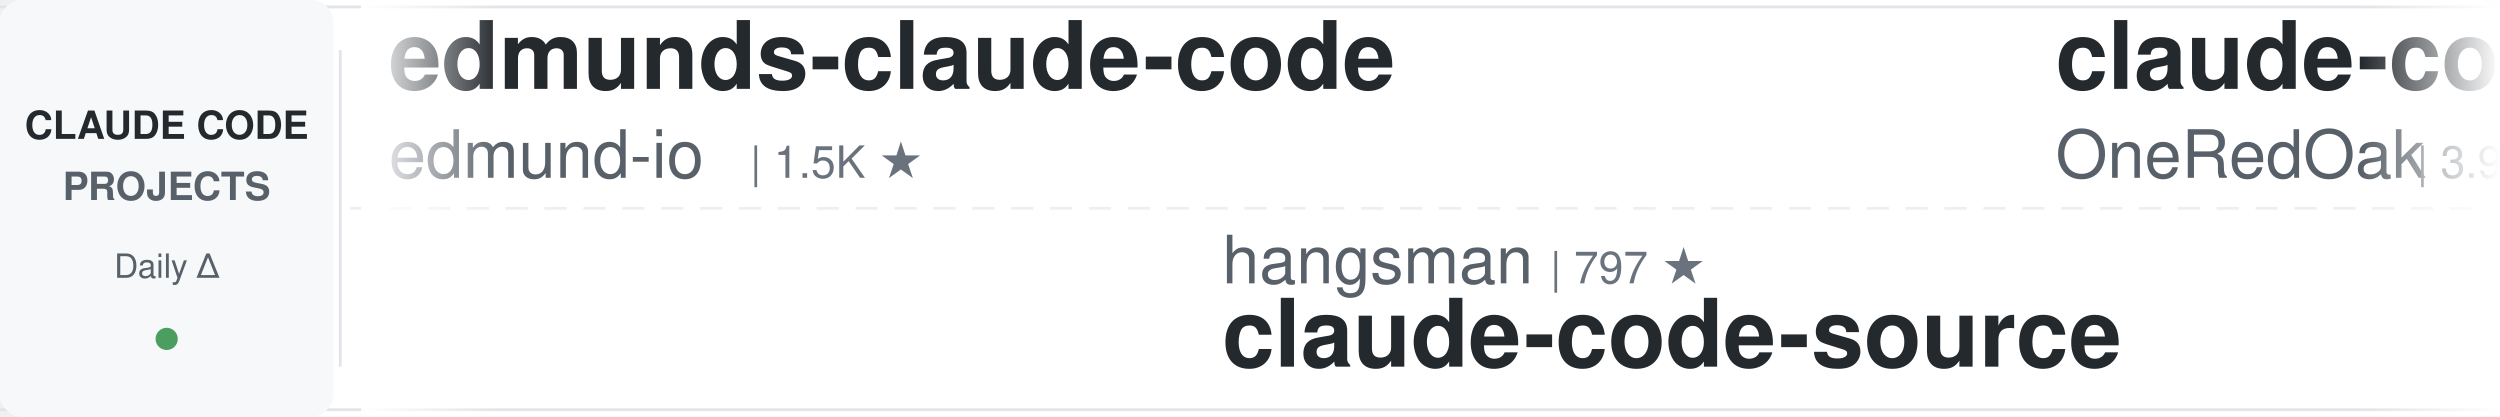
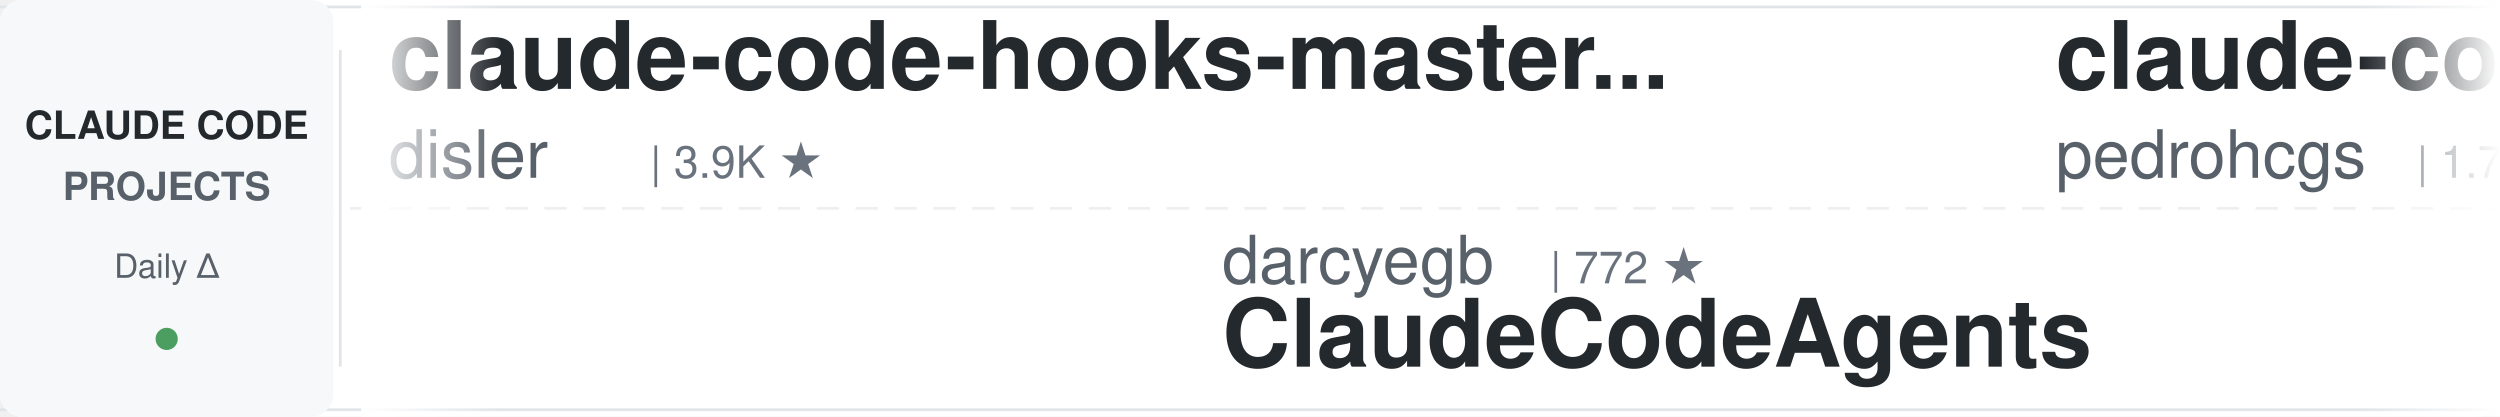
<svg xmlns="http://www.w3.org/2000/svg" width="900" height="150">
  <defs>
    <linearGradient id="leftFade" x1="0%" y1="0%" x2="100%" y2="0%">
      <stop offset="0%" style="stop-color:#ffffff;stop-opacity:1" />
      <stop offset="100%" style="stop-color:#ffffff;stop-opacity:0" />
    </linearGradient>
    <linearGradient id="rightFade" x1="0%" y1="0%" x2="100%" y2="0%">
      <stop offset="0%" style="stop-color:#ffffff;stop-opacity:0" />
      <stop offset="100%" style="stop-color:#ffffff;stop-opacity:1" />
    </linearGradient>
  </defs>
  <rect width="900" height="150" fill="#ffffff" rx="8" />
  <rect x="0" y="2" width="900" height="1" fill="#e1e4e8" />
  <rect x="0" y="147" width="900" height="1" fill="#e1e4e8" />
  <line x1="0" y1="75" x2="900" y2="75" stroke="#e1e4e8" stroke-width="1" stroke-dasharray="8 6" opacity="0.6" />
  <rect x="0" y="0" width="120" height="150" fill="#f6f8fa" rx="8" />
  <text x="60" y="50" font-family="-apple-system, BlinkMacSystemFont, 'Segoe UI', Helvetica, Arial, sans-serif" font-size="14" font-weight="600" fill="#24292e" text-anchor="middle">CLAUDE CODE</text>
  <text x="60" y="72" font-family="-apple-system, BlinkMacSystemFont, 'Segoe UI', Helvetica, Arial, sans-serif" font-size="14" font-weight="600" fill="#586069" text-anchor="middle">PROJECTS</text>
  <text x="60" y="100" font-family="-apple-system, BlinkMacSystemFont, 'Segoe UI', Helvetica, Arial, sans-serif" font-size="12" font-weight="500" fill="#586069" text-anchor="middle">Daily Δ</text>
  <circle cx="60" cy="122" r="4" fill="#22863a" opacity="0.8" />
  <rect x="122" y="18" width="1" height="114" fill="#e1e4e8" />
  <clipPath id="tickerClip">
    <rect x="130" y="0" width="770" height="150" />
  </clipPath>
  <g clip-path="url(#tickerClip)">
    <g id="tickerItems">
      <animateTransform attributeName="transform" attributeType="XML" type="translate" from="0 0" to="-3000 0" dur="54s" repeatCount="indefinite" />
      <g transform="translate(0, 0)">
-         <text x="140" y="32" font-family="-apple-system, BlinkMacSystemFont, 'Segoe UI', Helvetica, Arial, sans-serif" font-size="34" font-weight="600" fill="#24292e">edmunds-claude-code</text>
-         <text x="140" y="64" font-family="-apple-system, BlinkMacSystemFont, 'Segoe UI', Helvetica, Arial, sans-serif" font-size="24" font-weight="400" fill="#586069">edmund-io</text>
-         <text x="270" y="64" font-family="-apple-system, BlinkMacSystemFont, 'Segoe UI', Helvetica, Arial, sans-serif" font-size="16" font-weight="500" fill="#6a737d">| 1.5K ★</text>
+         <text x="140" y="32" font-family="-apple-system, BlinkMacSystemFont, 'Segoe UI', Helvetica, Arial, sans-serif" font-size="34" font-weight="600" fill="#24292e">claude-code-hooks-master...</text>
+         <text x="140" y="64" font-family="-apple-system, BlinkMacSystemFont, 'Segoe UI', Helvetica, Arial, sans-serif" font-size="24" font-weight="400" fill="#586069">disler</text>
+         <text x="234" y="64" font-family="-apple-system, BlinkMacSystemFont, 'Segoe UI', Helvetica, Arial, sans-serif" font-size="16" font-weight="500" fill="#6a737d">| 3.9K ★</text>
      </g>
      <g transform="translate(300, 0)">
-         <text x="140" y="102" font-family="-apple-system, BlinkMacSystemFont, 'Segoe UI', Helvetica, Arial, sans-serif" font-size="24" font-weight="400" fill="#586069">hangsman</text>
-         <text x="258" y="102" font-family="-apple-system, BlinkMacSystemFont, 'Segoe UI', Helvetica, Arial, sans-serif" font-size="16" font-weight="500" fill="#6a737d">| 797 ★</text>
-         <text x="140" y="132" font-family="-apple-system, BlinkMacSystemFont, 'Segoe UI', Helvetica, Arial, sans-serif" font-size="34" font-weight="600" fill="#24292e">claude-code-source</text>
+         <text x="140" y="102" font-family="-apple-system, BlinkMacSystemFont, 'Segoe UI', Helvetica, Arial, sans-serif" font-size="24" font-weight="400" fill="#586069">darcyegb</text>
+         <text x="258" y="102" font-family="-apple-system, BlinkMacSystemFont, 'Segoe UI', Helvetica, Arial, sans-serif" font-size="16" font-weight="500" fill="#6a737d">| 772 ★</text>
+         <text x="140" y="132" font-family="-apple-system, BlinkMacSystemFont, 'Segoe UI', Helvetica, Arial, sans-serif" font-size="34" font-weight="600" fill="#24292e">ClaudeCodeAgents</text>
      </g>
      <g transform="translate(600, 0)">
-         <text x="140" y="32" font-family="-apple-system, BlinkMacSystemFont, 'Segoe UI', Helvetica, Arial, sans-serif" font-size="34" font-weight="600" fill="#24292e">claude-code-workflows</text>
-         <text x="140" y="64" font-family="-apple-system, BlinkMacSystemFont, 'Segoe UI', Helvetica, Arial, sans-serif" font-size="24" font-weight="400" fill="#586069">OneRedOak</text>
-         <text x="270" y="64" font-family="-apple-system, BlinkMacSystemFont, 'Segoe UI', Helvetica, Arial, sans-serif" font-size="16" font-weight="500" fill="#6a737d">| 3.9K ★</text>
+         <text x="140" y="32" font-family="-apple-system, BlinkMacSystemFont, 'Segoe UI', Helvetica, Arial, sans-serif" font-size="34" font-weight="600" fill="#24292e">claude-code-my-workflow</text>
+         <text x="140" y="64" font-family="-apple-system, BlinkMacSystemFont, 'Segoe UI', Helvetica, Arial, sans-serif" font-size="24" font-weight="400" fill="#586069">pedrohcgs</text>
+         <text x="270" y="64" font-family="-apple-system, BlinkMacSystemFont, 'Segoe UI', Helvetica, Arial, sans-serif" font-size="16" font-weight="500" fill="#6a737d">| 1.7K ★</text>
      </g>
      <g transform="translate(900, 0)">
-         <text x="140" y="102" font-family="-apple-system, BlinkMacSystemFont, 'Segoe UI', Helvetica, Arial, sans-serif" font-size="24" font-weight="400" fill="#586069">krusemediallc</text>
-         <text x="318" y="102" font-family="-apple-system, BlinkMacSystemFont, 'Segoe UI', Helvetica, Arial, sans-serif" font-size="16" font-weight="500" fill="#6a737d">| 1.6K ★</text>
-         <text x="140" y="132" font-family="-apple-system, BlinkMacSystemFont, 'Segoe UI', Helvetica, Arial, sans-serif" font-size="34" font-weight="600" fill="#24292e">arcads-claude-code</text>
+         <text x="140" y="102" font-family="-apple-system, BlinkMacSystemFont, 'Segoe UI', Helvetica, Arial, sans-serif" font-size="24" font-weight="400" fill="#586069">lorryjovens-hub</text>
+         <text x="342" y="102" font-family="-apple-system, BlinkMacSystemFont, 'Segoe UI', Helvetica, Arial, sans-serif" font-size="16" font-weight="500" fill="#6a737d">| 1.7K ★</text>
+         <text x="140" y="132" font-family="-apple-system, BlinkMacSystemFont, 'Segoe UI', Helvetica, Arial, sans-serif" font-size="34" font-weight="600" fill="#24292e">claude-code-rust</text>
      </g>
      <g transform="translate(1200, 0)">
-         <text x="140" y="32" font-family="-apple-system, BlinkMacSystemFont, 'Segoe UI', Helvetica, Arial, sans-serif" font-size="34" font-weight="600" fill="#24292e">Claude-Code-Usage-Monito...</text>
-         <text x="140" y="64" font-family="-apple-system, BlinkMacSystemFont, 'Segoe UI', Helvetica, Arial, sans-serif" font-size="24" font-weight="400" fill="#586069">Maciek-roboblog</text>
-         <text x="342" y="64" font-family="-apple-system, BlinkMacSystemFont, 'Segoe UI', Helvetica, Arial, sans-serif" font-size="16" font-weight="500" fill="#6a737d">| 8.7K ★</text>
+         <text x="140" y="32" font-family="-apple-system, BlinkMacSystemFont, 'Segoe UI', Helvetica, Arial, sans-serif" font-size="34" font-weight="600" fill="#24292e">claude-code-prompts</text>
+         <text x="140" y="64" font-family="-apple-system, BlinkMacSystemFont, 'Segoe UI', Helvetica, Arial, sans-serif" font-size="24" font-weight="400" fill="#586069">repowise-dev</text>
+         <text x="306" y="64" font-family="-apple-system, BlinkMacSystemFont, 'Segoe UI', Helvetica, Arial, sans-serif" font-size="16" font-weight="500" fill="#6a737d">| 1.2K ★</text>
      </g>
      <g transform="translate(1500, 0)">
-         <text x="140" y="102" font-family="-apple-system, BlinkMacSystemFont, 'Segoe UI', Helvetica, Arial, sans-serif" font-size="24" font-weight="400" fill="#586069">Alishahryar1</text>
-         <text x="306" y="102" font-family="-apple-system, BlinkMacSystemFont, 'Segoe UI', Helvetica, Arial, sans-serif" font-size="16" font-weight="500" fill="#6a737d">| 57.0K ★</text>
-         <text x="140" y="132" font-family="-apple-system, BlinkMacSystemFont, 'Segoe UI', Helvetica, Arial, sans-serif" font-size="34" font-weight="600" fill="#24292e">free-claude-code</text>
+         <text x="140" y="102" font-family="-apple-system, BlinkMacSystemFont, 'Segoe UI', Helvetica, Arial, sans-serif" font-size="24" font-weight="400" fill="#586069">Windy3f3f3f3f</text>
+         <text x="318" y="102" font-family="-apple-system, BlinkMacSystemFont, 'Segoe UI', Helvetica, Arial, sans-serif" font-size="16" font-weight="500" fill="#6a737d">| 3.7K ★</text>
+         <text x="140" y="132" font-family="-apple-system, BlinkMacSystemFont, 'Segoe UI', Helvetica, Arial, sans-serif" font-size="34" font-weight="600" fill="#24292e">how-claude-code-works</text>
      </g>
      <g transform="translate(1800, 0)">
-         <text x="140" y="32" font-family="-apple-system, BlinkMacSystemFont, 'Segoe UI', Helvetica, Arial, sans-serif" font-size="34" font-weight="600" fill="#24292e">claude_code_src</text>
-         <text x="140" y="64" font-family="-apple-system, BlinkMacSystemFont, 'Segoe UI', Helvetica, Arial, sans-serif" font-size="24" font-weight="400" fill="#586069">ponponon</text>
-         <text x="258" y="64" font-family="-apple-system, BlinkMacSystemFont, 'Segoe UI', Helvetica, Arial, sans-serif" font-size="16" font-weight="500" fill="#6a737d">| 2.3K ★</text>
+         <text x="140" y="32" font-family="-apple-system, BlinkMacSystemFont, 'Segoe UI', Helvetica, Arial, sans-serif" font-size="34" font-weight="600" fill="#24292e">claude-code-skills</text>
+         <text x="140" y="64" font-family="-apple-system, BlinkMacSystemFont, 'Segoe UI', Helvetica, Arial, sans-serif" font-size="24" font-weight="400" fill="#586069">daymade</text>
+         <text x="246" y="64" font-family="-apple-system, BlinkMacSystemFont, 'Segoe UI', Helvetica, Arial, sans-serif" font-size="16" font-weight="500" fill="#6a737d">| 1.4K ★</text>
      </g>
      <g transform="translate(2100, 0)">
-         <text x="140" y="102" font-family="-apple-system, BlinkMacSystemFont, 'Segoe UI', Helvetica, Arial, sans-serif" font-size="24" font-weight="400" fill="#586069">Chachamaru127</text>
-         <text x="318" y="102" font-family="-apple-system, BlinkMacSystemFont, 'Segoe UI', Helvetica, Arial, sans-serif" font-size="16" font-weight="500" fill="#6a737d">| 3.2K ★</text>
-         <text x="140" y="132" font-family="-apple-system, BlinkMacSystemFont, 'Segoe UI', Helvetica, Arial, sans-serif" font-size="34" font-weight="600" fill="#24292e">claude-code-harness</text>
+         <text x="140" y="102" font-family="-apple-system, BlinkMacSystemFont, 'Segoe UI', Helvetica, Arial, sans-serif" font-size="24" font-weight="400" fill="#586069">jqueryscript</text>
+         <text x="306" y="102" font-family="-apple-system, BlinkMacSystemFont, 'Segoe UI', Helvetica, Arial, sans-serif" font-size="16" font-weight="500" fill="#6a737d">| 525 ★</text>
+         <text x="140" y="132" font-family="-apple-system, BlinkMacSystemFont, 'Segoe UI', Helvetica, Arial, sans-serif" font-size="34" font-weight="600" fill="#24292e">awesome-claude-code</text>
      </g>
      <g transform="translate(2400, 0)">
-         <text x="140" y="32" font-family="-apple-system, BlinkMacSystemFont, 'Segoe UI', Helvetica, Arial, sans-serif" font-size="34" font-weight="600" fill="#24292e">Open-ClaudeCode</text>
-         <text x="140" y="64" font-family="-apple-system, BlinkMacSystemFont, 'Segoe UI', Helvetica, Arial, sans-serif" font-size="24" font-weight="400" fill="#586069">LING71671</text>
-         <text x="270" y="64" font-family="-apple-system, BlinkMacSystemFont, 'Segoe UI', Helvetica, Arial, sans-serif" font-size="16" font-weight="500" fill="#6a737d">| 962 ★</text>
+         <text x="140" y="32" font-family="-apple-system, BlinkMacSystemFont, 'Segoe UI', Helvetica, Arial, sans-serif" font-size="34" font-weight="600" fill="#24292e">claude-code-action</text>
+         <text x="140" y="64" font-family="-apple-system, BlinkMacSystemFont, 'Segoe UI', Helvetica, Arial, sans-serif" font-size="24" font-weight="400" fill="#586069">anthropics</text>
+         <text x="282" y="64" font-family="-apple-system, BlinkMacSystemFont, 'Segoe UI', Helvetica, Arial, sans-serif" font-size="16" font-weight="500" fill="#6a737d">| 9.5K ★</text>
      </g>
      <g transform="translate(2700, 0)">
-         <text x="140" y="102" font-family="-apple-system, BlinkMacSystemFont, 'Segoe UI', Helvetica, Arial, sans-serif" font-size="24" font-weight="400" fill="#586069">ccplugins</text>
-         <text x="270" y="102" font-family="-apple-system, BlinkMacSystemFont, 'Segoe UI', Helvetica, Arial, sans-serif" font-size="16" font-weight="500" fill="#6a737d">| 970 ★</text>
-         <text x="140" y="132" font-family="-apple-system, BlinkMacSystemFont, 'Segoe UI', Helvetica, Arial, sans-serif" font-size="34" font-weight="600" fill="#24292e">awesome-claude-code-plug...</text>
+         <text x="140" y="102" font-family="-apple-system, BlinkMacSystemFont, 'Segoe UI', Helvetica, Arial, sans-serif" font-size="24" font-weight="400" fill="#586069">nicedreamzapp</text>
+         <text x="318" y="102" font-family="-apple-system, BlinkMacSystemFont, 'Segoe UI', Helvetica, Arial, sans-serif" font-size="16" font-weight="500" fill="#6a737d">| 3.3K ★</text>
+         <text x="140" y="132" font-family="-apple-system, BlinkMacSystemFont, 'Segoe UI', Helvetica, Arial, sans-serif" font-size="34" font-weight="600" fill="#24292e">claude-code-local</text>
      </g>
      <g transform="translate(3000, 0)">
-         <text x="140" y="32" font-family="-apple-system, BlinkMacSystemFont, 'Segoe UI', Helvetica, Arial, sans-serif" font-size="34" font-weight="600" fill="#24292e">edmunds-claude-code</text>
-         <text x="140" y="64" font-family="-apple-system, BlinkMacSystemFont, 'Segoe UI', Helvetica, Arial, sans-serif" font-size="24" font-weight="400" fill="#586069">edmund-io</text>
-         <text x="270" y="64" font-family="-apple-system, BlinkMacSystemFont, 'Segoe UI', Helvetica, Arial, sans-serif" font-size="16" font-weight="500" fill="#6a737d">| 1.5K ★</text>
+         <text x="140" y="32" font-family="-apple-system, BlinkMacSystemFont, 'Segoe UI', Helvetica, Arial, sans-serif" font-size="34" font-weight="600" fill="#24292e">claude-code-hooks-master...</text>
+         <text x="140" y="64" font-family="-apple-system, BlinkMacSystemFont, 'Segoe UI', Helvetica, Arial, sans-serif" font-size="24" font-weight="400" fill="#586069">disler</text>
+         <text x="234" y="64" font-family="-apple-system, BlinkMacSystemFont, 'Segoe UI', Helvetica, Arial, sans-serif" font-size="16" font-weight="500" fill="#6a737d">| 3.9K ★</text>
      </g>
      <g transform="translate(3300, 0)">
-         <text x="140" y="102" font-family="-apple-system, BlinkMacSystemFont, 'Segoe UI', Helvetica, Arial, sans-serif" font-size="24" font-weight="400" fill="#586069">hangsman</text>
-         <text x="258" y="102" font-family="-apple-system, BlinkMacSystemFont, 'Segoe UI', Helvetica, Arial, sans-serif" font-size="16" font-weight="500" fill="#6a737d">| 797 ★</text>
-         <text x="140" y="132" font-family="-apple-system, BlinkMacSystemFont, 'Segoe UI', Helvetica, Arial, sans-serif" font-size="34" font-weight="600" fill="#24292e">claude-code-source</text>
+         <text x="140" y="102" font-family="-apple-system, BlinkMacSystemFont, 'Segoe UI', Helvetica, Arial, sans-serif" font-size="24" font-weight="400" fill="#586069">darcyegb</text>
+         <text x="258" y="102" font-family="-apple-system, BlinkMacSystemFont, 'Segoe UI', Helvetica, Arial, sans-serif" font-size="16" font-weight="500" fill="#6a737d">| 772 ★</text>
+         <text x="140" y="132" font-family="-apple-system, BlinkMacSystemFont, 'Segoe UI', Helvetica, Arial, sans-serif" font-size="34" font-weight="600" fill="#24292e">ClaudeCodeAgents</text>
      </g>
      <g transform="translate(3600, 0)">
-         <text x="140" y="32" font-family="-apple-system, BlinkMacSystemFont, 'Segoe UI', Helvetica, Arial, sans-serif" font-size="34" font-weight="600" fill="#24292e">claude-code-workflows</text>
-         <text x="140" y="64" font-family="-apple-system, BlinkMacSystemFont, 'Segoe UI', Helvetica, Arial, sans-serif" font-size="24" font-weight="400" fill="#586069">OneRedOak</text>
-         <text x="270" y="64" font-family="-apple-system, BlinkMacSystemFont, 'Segoe UI', Helvetica, Arial, sans-serif" font-size="16" font-weight="500" fill="#6a737d">| 3.9K ★</text>
+         <text x="140" y="32" font-family="-apple-system, BlinkMacSystemFont, 'Segoe UI', Helvetica, Arial, sans-serif" font-size="34" font-weight="600" fill="#24292e">claude-code-my-workflow</text>
+         <text x="140" y="64" font-family="-apple-system, BlinkMacSystemFont, 'Segoe UI', Helvetica, Arial, sans-serif" font-size="24" font-weight="400" fill="#586069">pedrohcgs</text>
+         <text x="270" y="64" font-family="-apple-system, BlinkMacSystemFont, 'Segoe UI', Helvetica, Arial, sans-serif" font-size="16" font-weight="500" fill="#6a737d">| 1.7K ★</text>
      </g>
      <g transform="translate(3900, 0)">
-         <text x="140" y="102" font-family="-apple-system, BlinkMacSystemFont, 'Segoe UI', Helvetica, Arial, sans-serif" font-size="24" font-weight="400" fill="#586069">krusemediallc</text>
-         <text x="318" y="102" font-family="-apple-system, BlinkMacSystemFont, 'Segoe UI', Helvetica, Arial, sans-serif" font-size="16" font-weight="500" fill="#6a737d">| 1.6K ★</text>
-         <text x="140" y="132" font-family="-apple-system, BlinkMacSystemFont, 'Segoe UI', Helvetica, Arial, sans-serif" font-size="34" font-weight="600" fill="#24292e">arcads-claude-code</text>
+         <text x="140" y="102" font-family="-apple-system, BlinkMacSystemFont, 'Segoe UI', Helvetica, Arial, sans-serif" font-size="24" font-weight="400" fill="#586069">lorryjovens-hub</text>
+         <text x="342" y="102" font-family="-apple-system, BlinkMacSystemFont, 'Segoe UI', Helvetica, Arial, sans-serif" font-size="16" font-weight="500" fill="#6a737d">| 1.7K ★</text>
+         <text x="140" y="132" font-family="-apple-system, BlinkMacSystemFont, 'Segoe UI', Helvetica, Arial, sans-serif" font-size="34" font-weight="600" fill="#24292e">claude-code-rust</text>
      </g>
    </g>
  </g>
  <rect x="130" y="0" width="50" height="150" fill="url(#leftFade)" />
  <rect x="850" y="0" width="50" height="150" fill="url(#rightFade)" />
</svg>
